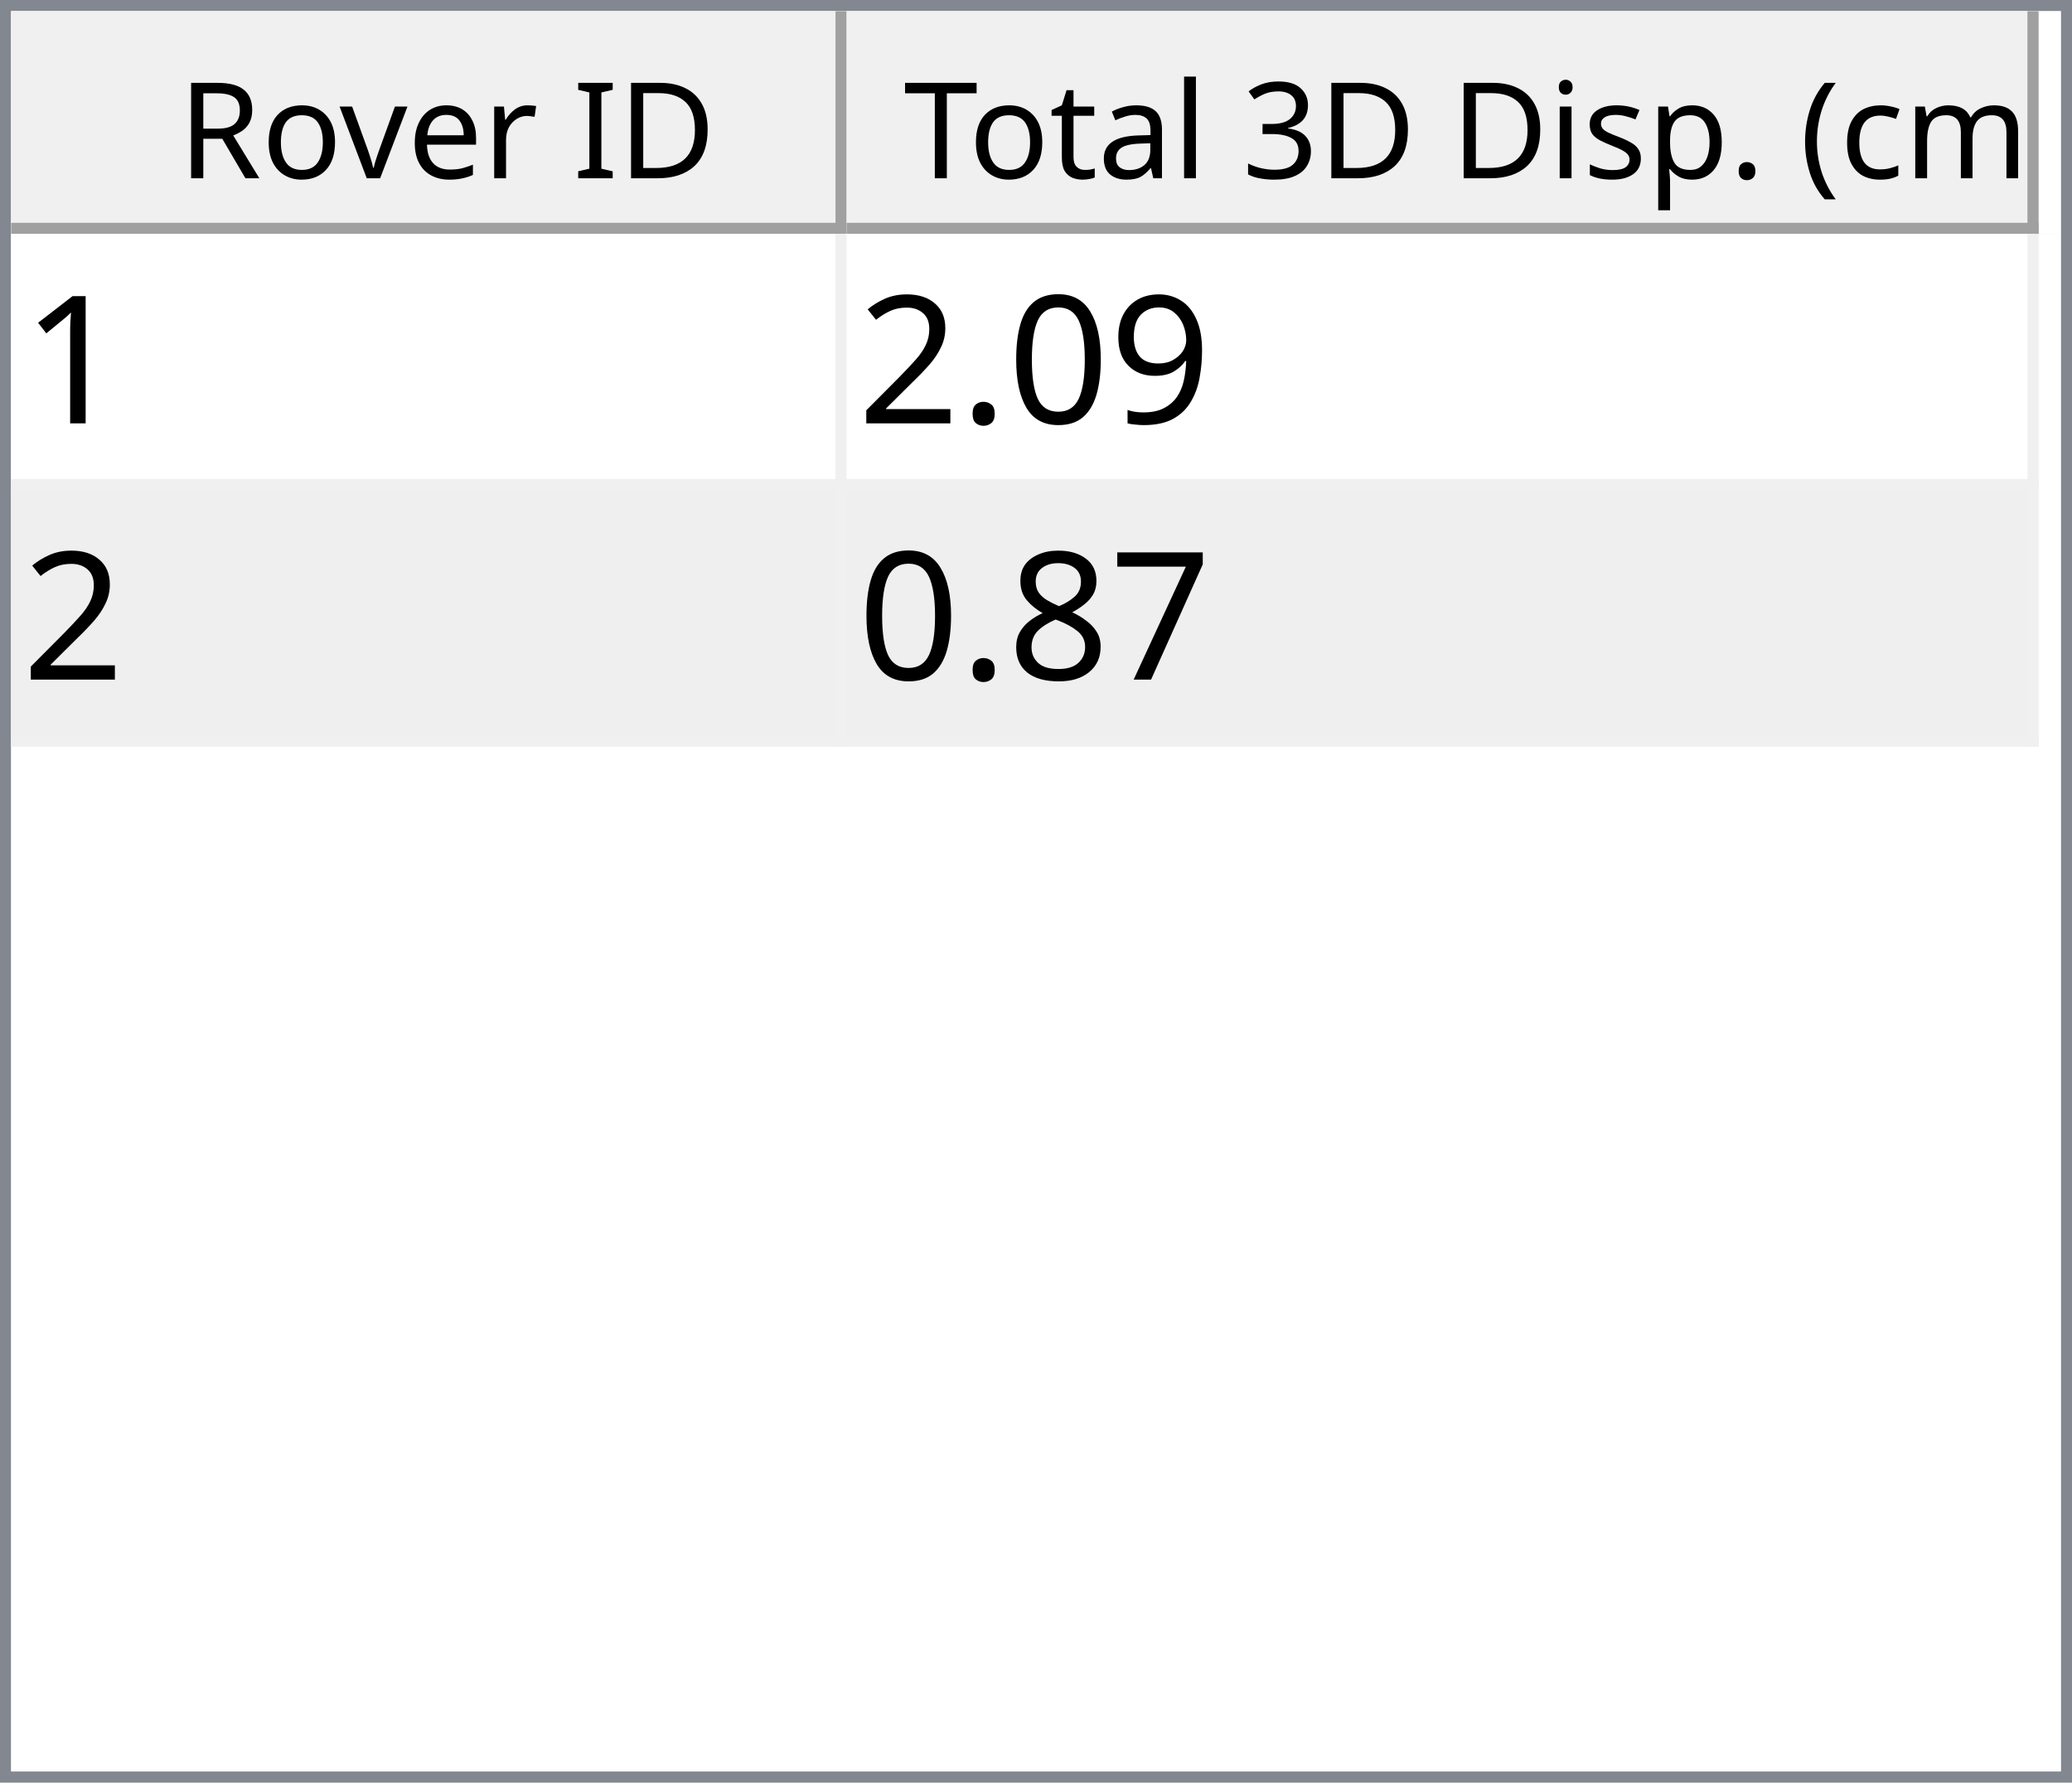
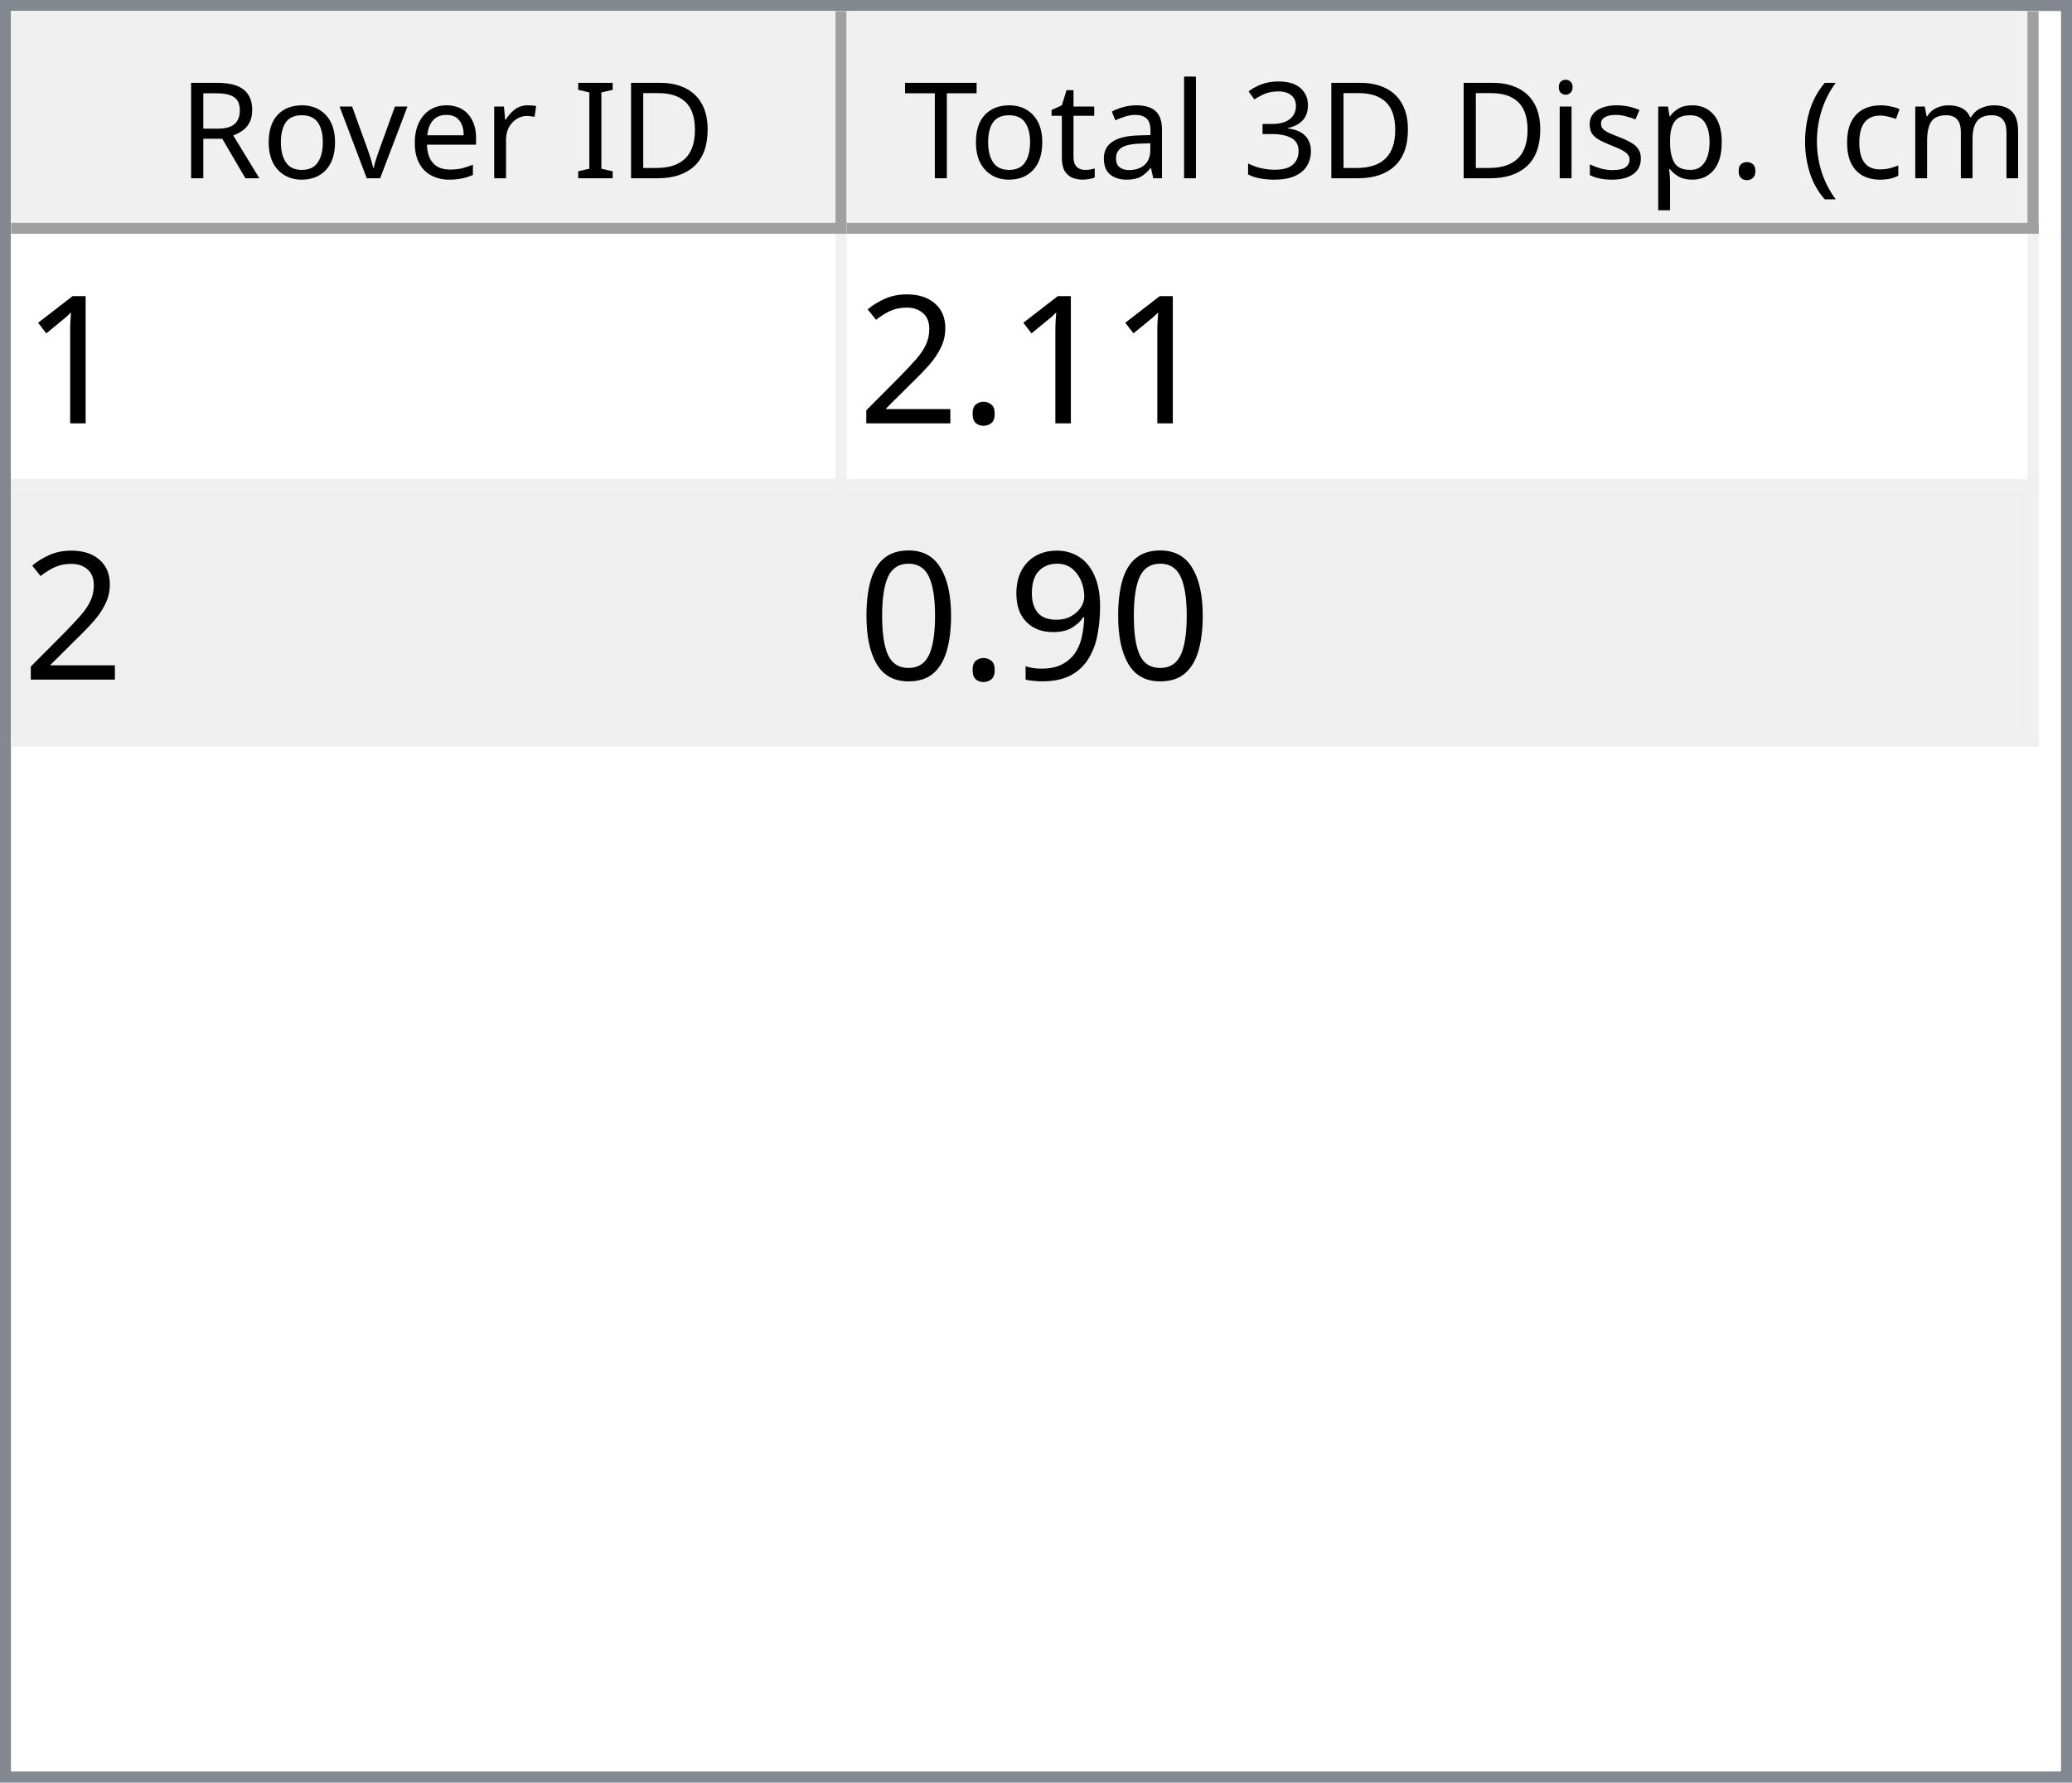
<svg xmlns="http://www.w3.org/2000/svg" style="fill-opacity:1; color-rendering:auto; color-interpolation:auto; text-rendering:auto; stroke:black; stroke-linecap:square; stroke-miterlimit:10; shape-rendering:auto; stroke-opacity:1; fill:black; stroke-dasharray:none; font-weight:normal; stroke-width:1; font-family:'Dialog'; font-style:normal; stroke-linejoin:miter; font-size:12px; stroke-dashoffset:0; image-rendering:auto;" width="186" height="160">
  <defs id="genericDefs" />
  <g>
    <defs id="defs1">
      <clipPath clipPathUnits="userSpaceOnUse" id="clipPath1">
        <path d="M0 0 L186 0 L186 160 L0 160 L0 0 Z" />
      </clipPath>
      <clipPath clipPathUnits="userSpaceOnUse" id="clipPath2">
        <path d="M0 0 L0 160 L186 160 L186 0 Z" />
      </clipPath>
      <clipPath clipPathUnits="userSpaceOnUse" id="clipPath3">
        <path d="M0 0 L0 20 L184 20 L184 0 Z" />
      </clipPath>
      <clipPath clipPathUnits="userSpaceOnUse" id="clipPath4">
        <path d="M0 0 L0 20 L75 20 L75 0 Z" />
      </clipPath>
      <clipPath clipPathUnits="userSpaceOnUse" id="clipPath5">
        <path d="M1 1 L1 19 L74 19 L74 1 Z" />
      </clipPath>
      <clipPath clipPathUnits="userSpaceOnUse" id="clipPath6">
        <path d="M0 0 L0 18 L73 18 L73 0 Z" />
      </clipPath>
      <clipPath clipPathUnits="userSpaceOnUse" id="clipPath7">
        <path d="M-0.5 -0.5 L-0.5 19.5 L74.5 19.5 L74.5 -0.5 Z" />
      </clipPath>
      <clipPath clipPathUnits="userSpaceOnUse" id="clipPath8">
        <path d="M0 0 L0 20 L107 20 L107 0 Z" />
      </clipPath>
      <clipPath clipPathUnits="userSpaceOnUse" id="clipPath9">
        <path d="M1 1 L1 19 L106 19 L106 1 Z" />
      </clipPath>
      <clipPath clipPathUnits="userSpaceOnUse" id="clipPath10">
        <path d="M0 0 L0 18 L105 18 L105 0 Z" />
      </clipPath>
      <clipPath clipPathUnits="userSpaceOnUse" id="clipPath11">
        <path d="M-0.5 -0.5 L-0.5 19.5 L106.5 19.5 L106.5 -0.5 Z" />
      </clipPath>
      <clipPath clipPathUnits="userSpaceOnUse" id="clipPath12">
        <path d="M0 0 L0 138 L184 138 L184 0 Z" />
      </clipPath>
      <clipPath clipPathUnits="userSpaceOnUse" id="clipPath13">
        <path d="M0 0 L0 46 L182 46 L182 0 Z" />
      </clipPath>
      <clipPath clipPathUnits="userSpaceOnUse" id="clipPath14">
        <path d="M-0.5 -0.5 L-0.5 45.5 L181.5 45.5 L181.5 -0.5 Z" />
      </clipPath>
      <clipPath clipPathUnits="userSpaceOnUse" id="clipPath15">
        <path d="M0 0 L0 22 L74 22 L74 0 Z" />
      </clipPath>
      <clipPath clipPathUnits="userSpaceOnUse" id="clipPath16">
        <path d="M0 0 L0 22 L106 22 L106 0 Z" />
      </clipPath>
      <font horiz-adv-x="64.551" id="font1">
        <font-face ascent="107.91" descent="25.098" units-per-em="100" style="font-style:normal; font-family:Segoe UI; font-weight:normal;" />
        <missing-glyph horiz-adv-x="64.551" d="M8.109 0 L8.109 68.266 L56.453 68.266 L56.453 0 L8.109 0 ZM15.328 7.234 L49.219 7.234 L49.219 61.031 L15.328 61.031 L15.328 7.234 Z" />
        <glyph unicode="D" horiz-adv-x="70.117" d="M9.188 0 L9.188 70.016 L28.516 70.016 Q65.531 70.016 65.531 35.891 Q65.531 19.672 55.25 9.836 Q44.969 0 27.734 0 L9.188 0 ZM17.391 62.594 L17.391 7.422 L27.828 7.422 Q41.609 7.422 49.273 14.797 Q56.938 22.172 56.938 35.688 Q56.938 62.594 28.328 62.594 L17.391 62.594 Z" />
        <glyph unicode="I" horiz-adv-x="26.611" d="M17.391 0 L9.188 0 L9.188 70.016 L17.391 70.016 L17.391 0 Z" />
        <glyph unicode=" " horiz-adv-x="27.393" d="" />
        <glyph unicode="r" horiz-adv-x="34.766" d="M34.188 41.891 Q32.078 43.5 28.125 43.5 Q23 43.5 19.555 38.672 Q16.109 33.844 16.109 25.484 L16.109 0 L8.109 0 L8.109 50 L16.109 50 L16.109 39.703 L16.312 39.703 Q18.016 44.969 21.531 47.922 Q25.047 50.875 29.391 50.875 Q32.516 50.875 34.188 50.203 L34.188 41.891 Z" />
        <glyph unicode="e" horiz-adv-x="52.295" d="M48.297 23 L12.984 23 Q13.188 14.656 17.484 10.109 Q21.781 5.562 29.297 5.562 Q37.75 5.562 44.828 11.141 L44.828 3.609 Q38.234 -1.172 27.391 -1.172 Q16.797 -1.172 10.742 5.641 Q4.688 12.453 4.688 24.812 Q4.688 36.469 11.305 43.82 Q17.922 51.172 27.734 51.172 Q37.547 51.172 42.922 44.828 Q48.297 38.484 48.297 27.203 L48.297 23 ZM40.094 29.781 Q40.047 36.719 36.75 40.578 Q33.453 44.438 27.594 44.438 Q21.922 44.438 17.969 40.383 Q14.016 36.328 13.094 29.781 L40.094 29.781 Z" />
        <glyph unicode="v" horiz-adv-x="47.9" d="M47.406 50 L27.484 0 L19.625 0 L0.688 50 L9.469 50 L22.172 13.672 Q23.578 9.672 23.922 6.688 L24.125 6.688 Q24.609 10.453 25.688 13.484 L38.969 50 L47.406 50 Z" />
        <glyph unicode="o" horiz-adv-x="58.594" d="M29 -1.172 Q17.922 -1.172 11.305 5.836 Q4.688 12.844 4.688 24.422 Q4.688 37.016 11.57 44.094 Q18.453 51.172 30.172 51.172 Q41.359 51.172 47.633 44.289 Q53.906 37.406 53.906 25.203 Q53.906 13.234 47.141 6.031 Q40.375 -1.172 29 -1.172 ZM29.594 44.438 Q21.875 44.438 17.383 39.188 Q12.891 33.938 12.891 24.703 Q12.891 15.828 17.43 10.695 Q21.969 5.562 29.594 5.562 Q37.359 5.562 41.531 10.594 Q45.703 15.625 45.703 24.906 Q45.703 34.281 41.531 39.359 Q37.359 44.438 29.594 44.438 Z" />
        <glyph unicode="R" horiz-adv-x="59.814" d="M59.375 0 L49.609 0 L37.891 19.625 Q36.281 22.359 34.766 24.289 Q33.25 26.219 31.664 27.438 Q30.078 28.656 28.25 29.219 Q26.422 29.781 24.125 29.781 L17.391 29.781 L17.391 0 L9.188 0 L9.188 70.016 L30.078 70.016 Q34.672 70.016 38.555 68.867 Q42.438 67.719 45.289 65.375 Q48.141 63.031 49.758 59.547 Q51.375 56.062 51.375 51.375 Q51.375 47.703 50.273 44.656 Q49.172 41.609 47.148 39.211 Q45.125 36.812 42.266 35.133 Q39.406 33.453 35.844 32.516 L35.844 32.328 Q37.594 31.547 38.891 30.547 Q40.188 29.547 41.359 28.18 Q42.531 26.812 43.68 25.078 Q44.828 23.344 46.234 21.047 L59.375 0 ZM17.391 62.594 L17.391 37.203 L28.516 37.203 Q31.594 37.203 34.203 38.133 Q36.812 39.062 38.719 40.797 Q40.625 42.531 41.703 45.047 Q42.781 47.562 42.781 50.688 Q42.781 56.297 39.141 59.445 Q35.5 62.594 28.609 62.594 L17.391 62.594 Z" />
        <glyph unicode=")" horiz-adv-x="30.176" d="M8.297 -15.922 L1.172 -15.922 Q16.406 2.344 16.406 26.812 Q16.406 51.469 1.078 70.016 L8.297 70.016 Q23.531 52.156 23.531 26.703 Q23.531 1.375 8.297 -15.922 Z" />
        <glyph unicode="m" horiz-adv-x="86.133" d="M79.109 0 L71.094 0 L71.094 28.719 Q71.094 37.016 68.531 40.727 Q65.969 44.438 59.906 44.438 Q54.781 44.438 51.195 39.75 Q47.609 35.062 47.609 28.516 L47.609 0 L39.594 0 L39.594 29.688 Q39.594 44.438 28.219 44.438 Q22.953 44.438 19.531 40.016 Q16.109 35.594 16.109 28.516 L16.109 0 L8.109 0 L8.109 50 L16.109 50 L16.109 42.094 L16.312 42.094 Q21.625 51.172 31.844 51.172 Q36.969 51.172 40.773 48.312 Q44.578 45.453 46 40.828 Q51.562 51.172 62.594 51.172 Q79.109 51.172 79.109 30.812 L79.109 0 Z" />
        <glyph unicode="c" horiz-adv-x="46.191" d="M42.188 2.297 Q36.422 -1.172 28.516 -1.172 Q17.828 -1.172 11.258 5.789 Q4.688 12.75 4.688 23.828 Q4.688 36.188 11.766 43.68 Q18.844 51.172 30.672 51.172 Q37.25 51.172 42.281 48.734 L42.281 40.531 Q36.719 44.438 30.375 44.438 Q22.703 44.438 17.797 38.945 Q12.891 33.453 12.891 24.516 Q12.891 15.719 17.508 10.641 Q22.125 5.562 29.891 5.562 Q36.422 5.562 42.188 9.906 L42.188 2.297 Z" />
        <glyph unicode="(" horiz-adv-x="30.176" d="M29.109 -15.922 L21.969 -15.922 Q6.844 1.375 6.844 26.703 Q6.844 52.156 21.969 70.016 L29.203 70.016 Q13.875 51.469 13.875 26.812 Q13.875 2.344 29.109 -15.922 Z" />
        <glyph unicode="." horiz-adv-x="21.68" d="M10.891 -1.078 Q8.641 -1.078 7.055 0.539 Q5.469 2.156 5.469 4.391 Q5.469 6.641 7.055 8.273 Q8.641 9.906 10.891 9.906 Q13.188 9.906 14.797 8.273 Q16.406 6.641 16.406 4.391 Q16.406 2.156 14.797 0.539 Q13.188 -1.078 10.891 -1.078 Z" />
        <glyph unicode="p" horiz-adv-x="58.789" d="M16.312 7.234 L16.109 7.234 L16.109 -23 L8.109 -23 L8.109 50 L16.109 50 L16.109 41.219 L16.312 41.219 Q22.219 51.172 33.594 51.172 Q43.266 51.172 48.688 44.461 Q54.109 37.75 54.109 26.469 Q54.109 13.922 48 6.375 Q41.891 -1.172 31.297 -1.172 Q21.578 -1.172 16.312 7.234 ZM16.109 27.391 L16.109 20.406 Q16.109 14.203 20.141 9.883 Q24.172 5.562 30.375 5.562 Q37.641 5.562 41.773 11.133 Q45.906 16.703 45.906 26.609 Q45.906 34.969 42.047 39.703 Q38.188 44.438 31.594 44.438 Q24.609 44.438 20.359 39.578 Q16.109 34.719 16.109 27.391 Z" />
        <glyph unicode="s" horiz-adv-x="42.432" d="M5.078 1.812 L5.078 10.406 Q11.625 5.562 19.484 5.562 Q30.031 5.562 30.031 12.594 Q30.031 14.594 29.125 15.992 Q28.219 17.391 26.68 18.461 Q25.141 19.531 23.07 20.383 Q21 21.234 18.609 22.172 Q15.281 23.484 12.766 24.828 Q10.25 26.172 8.57 27.859 Q6.891 29.547 6.031 31.695 Q5.172 33.844 5.172 36.719 Q5.172 40.234 6.789 42.945 Q8.406 45.656 11.086 47.484 Q13.766 49.312 17.211 50.242 Q20.656 51.172 24.312 51.172 Q30.812 51.172 35.938 48.922 L35.938 40.828 Q30.422 44.438 23.25 44.438 Q21 44.438 19.195 43.922 Q17.391 43.406 16.094 42.477 Q14.797 41.547 14.086 40.258 Q13.375 38.969 13.375 37.406 Q13.375 35.453 14.086 34.133 Q14.797 32.812 16.164 31.789 Q17.531 30.766 19.484 29.938 Q21.438 29.109 23.922 28.125 Q27.25 26.859 29.883 25.516 Q32.516 24.172 34.375 22.484 Q36.234 20.797 37.234 18.602 Q38.234 16.406 38.234 13.375 Q38.234 9.672 36.602 6.938 Q34.969 4.203 32.234 2.398 Q29.5 0.594 25.93 -0.289 Q22.359 -1.172 18.453 -1.172 Q10.75 -1.172 5.078 1.812 Z" />
        <glyph unicode="i" horiz-adv-x="24.219" d="M12.203 62.703 Q10.062 62.703 8.547 64.164 Q7.031 65.625 7.031 67.875 Q7.031 70.125 8.547 71.609 Q10.062 73.094 12.203 73.094 Q14.406 73.094 15.945 71.609 Q17.484 70.125 17.484 67.875 Q17.484 65.719 15.945 64.211 Q14.406 62.703 12.203 62.703 ZM16.109 0 L8.109 0 L8.109 50 L16.109 50 L16.109 0 Z" />
        <glyph unicode="3" horiz-adv-x="53.906" d="M46.531 19.828 Q46.531 15.094 44.75 11.211 Q42.969 7.328 39.719 4.57 Q36.469 1.812 31.93 0.297 Q27.391 -1.219 21.922 -1.219 Q11.922 -1.219 6 2.594 L6 11.188 Q13.094 5.609 22.219 5.609 Q25.875 5.609 28.828 6.539 Q31.781 7.469 33.906 9.227 Q36.031 10.984 37.18 13.477 Q38.328 15.969 38.328 19.094 Q38.328 32.812 18.797 32.812 L12.984 32.812 L12.984 39.594 L18.5 39.594 Q35.797 39.594 35.797 52.484 Q35.797 64.406 22.609 64.406 Q15.188 64.406 8.688 59.422 L8.688 67.188 Q15.375 71.188 24.609 71.188 Q29 71.188 32.57 69.969 Q36.141 68.75 38.68 66.555 Q41.219 64.359 42.609 61.281 Q44 58.203 44 54.5 Q44 40.672 30.031 36.719 L30.031 36.531 Q33.594 36.141 36.625 34.797 Q39.656 33.453 41.852 31.305 Q44.047 29.156 45.289 26.25 Q46.531 23.344 46.531 19.828 Z" />
        <glyph unicode="l" horiz-adv-x="24.219" d="M16.109 0 L8.109 0 L8.109 74.031 L16.109 74.031 L16.109 0 Z" />
        <glyph unicode="a" horiz-adv-x="50.879" d="M43.891 0 L35.891 0 L35.891 7.812 L35.688 7.812 Q30.469 -1.172 20.312 -1.172 Q12.844 -1.172 8.617 2.781 Q4.391 6.734 4.391 13.281 Q4.391 27.297 20.906 29.594 L35.891 31.688 Q35.891 44.438 25.594 44.438 Q16.547 44.438 9.281 38.281 L9.281 46.484 Q16.656 51.172 26.266 51.172 Q43.891 51.172 43.891 32.516 L43.891 0 ZM35.891 25.297 L23.828 23.641 Q18.266 22.859 15.43 20.875 Q12.594 18.891 12.594 13.875 Q12.594 10.203 15.211 7.883 Q17.828 5.562 22.172 5.562 Q28.125 5.562 32.008 9.742 Q35.891 13.922 35.891 20.312 L35.891 25.297 Z" />
        <glyph unicode="t" horiz-adv-x="33.887" d="M31.297 0.484 Q28.469 -1.078 23.828 -1.078 Q10.688 -1.078 10.688 13.578 L10.688 43.172 L2.094 43.172 L2.094 50 L10.688 50 L10.688 62.203 L18.703 64.797 L18.703 50 L31.297 50 L31.297 43.172 L18.703 43.172 L18.703 14.984 Q18.703 9.969 20.414 7.82 Q22.125 5.672 26.078 5.672 Q29.109 5.672 31.297 7.328 L31.297 0.484 Z" />
        <glyph unicode="T" horiz-adv-x="52.393" d="M50.594 62.594 L30.375 62.594 L30.375 0 L22.172 0 L22.172 62.594 L2 62.594 L2 70.016 L50.594 70.016 L50.594 62.594 Z" />
      </font>
      <font horiz-adv-x="75.0" id="font2">
        <font-face ascent="100.537" descent="21.973" units-per-em="100" style="font-style:normal; font-family:sans-serif; font-weight:normal;" />
        <missing-glyph horiz-adv-x="75.0" d="M12.5 0 L12.5 62.5 L62.5 62.5 L62.5 0 L12.5 0 ZM14.062 1.562 L60.938 1.562 L60.938 60.938 L14.062 60.938 L14.062 1.562 Z" />
        <glyph unicode="1" horiz-adv-x="55.615" d="M37.25 0 L28.469 0 L28.469 56 Q25.297 52.984 20.141 49.953 Q14.984 46.922 10.891 45.406 L10.891 53.906 Q18.266 57.375 23.781 62.305 Q29.297 67.234 31.594 71.875 L37.25 71.875 L37.25 0 Z" />
+         <glyph unicode="." horiz-adv-x="27.783" d="M9.078 0 L9.078 10.016 L19.094 10.016 L19.094 0 L9.078 0 Z" />
+         <glyph unicode="2" horiz-adv-x="55.615" d="M50.344 8.453 L50.344 0 L3.031 0 Q2.938 3.172 4.047 6.109 Q5.859 10.938 9.836 15.625 Q13.812 20.312 21.344 26.469 Q33.016 36.031 37.117 41.625 Q41.219 47.219 41.219 52.203 Q41.219 57.422 37.477 61.008 Q33.734 64.594 27.734 64.594 Q21.391 64.594 17.578 60.789 Q13.766 56.984 13.719 50.25 L4.688 51.172 Q5.609 61.281 11.664 66.578 Q17.719 71.875 27.938 71.875 Q38.234 71.875 44.242 66.164 Q50.25 60.453 50.25 52 Q50.25 47.703 48.492 43.555 Q46.734 39.406 42.656 34.812 Q38.578 30.219 29.109 22.219 Q21.188 15.578 18.945 13.211 Q16.703 10.844 15.234 8.453 L50.344 8.453 Z" />
        <glyph unicode="9" horiz-adv-x="55.615" d="M5.469 16.547 L13.922 17.328 Q14.984 11.375 18.016 8.688 Q21.047 6 25.781 6 Q29.828 6 32.883 7.859 Q35.938 9.719 37.891 12.82 Q39.844 15.922 41.164 21.195 Q42.484 26.469 42.484 31.938 Q42.484 32.516 42.438 33.688 Q39.797 29.5 35.234 26.883 Q30.672 24.266 25.344 24.266 Q16.453 24.266 10.305 30.711 Q4.156 37.156 4.156 47.703 Q4.156 58.594 10.578 65.234 Q17 71.875 26.656 71.875 Q33.641 71.875 39.43 68.117 Q45.219 64.359 48.219 57.398 Q51.219 50.438 51.219 37.25 Q51.219 23.531 48.242 15.406 Q45.266 7.281 39.383 3.031 Q33.5 -1.219 25.594 -1.219 Q17.188 -1.219 11.867 3.445 Q6.547 8.109 5.469 16.547 ZM41.453 48.141 Q41.453 55.719 37.43 60.156 Q33.406 64.594 27.734 64.594 Q21.875 64.594 17.531 59.812 Q13.188 55.031 13.188 47.406 Q13.188 40.578 17.312 36.305 Q21.438 32.031 27.484 32.031 Q33.594 32.031 37.523 36.305 Q41.453 40.578 41.453 48.141 Z" />
        <glyph unicode="0" horiz-adv-x="55.615" d="M4.156 35.297 Q4.156 48 6.766 55.742 Q9.375 63.484 14.523 67.68 Q19.672 71.875 27.484 71.875 Q33.25 71.875 37.594 69.555 Q41.938 67.234 44.773 62.867 Q47.609 58.5 49.219 52.227 Q50.828 45.953 50.828 35.297 Q50.828 22.703 48.242 14.969 Q45.656 7.234 40.508 3.008 Q35.359 -1.219 27.484 -1.219 Q17.141 -1.219 11.234 6.203 Q4.156 15.141 4.156 35.297 ZM13.188 35.297 Q13.188 17.672 17.312 11.836 Q21.438 6 27.484 6 Q33.547 6 37.672 11.859 Q41.797 17.719 41.797 35.297 Q41.797 52.984 37.672 58.789 Q33.547 64.594 27.391 64.594 Q21.344 64.594 17.719 59.469 Q13.188 52.938 13.188 35.297 Z" />
-         <glyph unicode="." horiz-adv-x="27.783" d="M9.078 0 L9.078 10.016 L19.094 10.016 L19.094 0 L9.078 0 Z" />
-         <glyph unicode="2" horiz-adv-x="55.615" d="M50.344 8.453 L50.344 0 L3.031 0 Q2.938 3.172 4.047 6.109 Q5.859 10.938 9.836 15.625 Q13.812 20.312 21.344 26.469 Q33.016 36.031 37.117 41.625 Q41.219 47.219 41.219 52.203 Q41.219 57.422 37.477 61.008 Q33.734 64.594 27.734 64.594 Q21.391 64.594 17.578 60.789 Q13.766 56.984 13.719 50.25 L4.688 51.172 Q5.609 61.281 11.664 66.578 Q17.719 71.875 27.938 71.875 Q38.234 71.875 44.242 66.164 Q50.25 60.453 50.25 52 Q50.25 47.703 48.492 43.555 Q46.734 39.406 42.656 34.812 Q38.578 30.219 29.109 22.219 Q21.188 15.578 18.945 13.211 Q16.703 10.844 15.234 8.453 L50.344 8.453 Z" />
-         <glyph unicode="7" horiz-adv-x="55.615" d="M4.734 62.203 L4.734 70.656 L51.078 70.656 L51.078 63.812 Q44.234 56.547 37.523 44.484 Q30.812 32.422 27.156 19.672 Q24.516 10.688 23.781 0 L14.75 0 Q14.891 8.453 18.062 20.414 Q21.234 32.375 27.172 43.484 Q33.109 54.594 39.797 62.203 L4.734 62.203 Z" />
-         <glyph unicode="8" horiz-adv-x="55.615" d="M17.672 38.812 Q12.203 40.828 9.57 44.539 Q6.938 48.25 6.938 53.422 Q6.938 61.234 12.555 66.555 Q18.172 71.875 27.484 71.875 Q36.859 71.875 42.578 66.43 Q48.297 60.984 48.297 53.172 Q48.297 48.188 45.68 44.508 Q43.062 40.828 37.75 38.812 Q44.344 36.672 47.781 31.883 Q51.219 27.094 51.219 20.453 Q51.219 11.281 44.727 5.031 Q38.234 -1.219 27.641 -1.219 Q17.047 -1.219 10.547 5.055 Q4.047 11.328 4.047 20.703 Q4.047 27.688 7.594 32.398 Q11.141 37.109 17.672 38.812 ZM15.922 53.719 Q15.922 48.641 19.195 45.414 Q22.469 42.188 27.688 42.188 Q32.766 42.188 36.016 45.383 Q39.266 48.578 39.266 53.219 Q39.266 58.062 35.914 61.359 Q32.562 64.656 27.594 64.656 Q22.562 64.656 19.242 61.43 Q15.922 58.203 15.922 53.719 ZM13.094 20.656 Q13.094 16.891 14.875 13.375 Q16.656 9.859 20.172 7.93 Q23.688 6 27.734 6 Q34.031 6 38.133 10.055 Q42.234 14.109 42.234 20.359 Q42.234 26.703 38.016 30.859 Q33.797 35.016 27.438 35.016 Q21.234 35.016 17.164 30.914 Q13.094 26.812 13.094 20.656 Z" />
      </font>
    </defs>
    <g style="fill:white; stroke:white;">
      <rect x="0" y="0" width="186" style="clip-path:url(#clipPath1); stroke:none;" height="160" />
    </g>
    <g style="fill:white; text-rendering:optimizeSpeed; color-rendering:optimizeSpeed; image-rendering:optimizeSpeed; shape-rendering:crispEdges; stroke:white; color-interpolation:sRGB;">
      <rect x="0" width="186" height="160" y="0" style="stroke:none;" />
      <path style="stroke:none;" d="M0 160 L186 160 L186 0 L0 0 Z" />
    </g>
    <g style="fill:rgb(240,240,240); font-family:'Segoe UI'; stroke:rgb(240,240,240);">
      <rect x="0" y="0" width="186" style="clip-path:url(#clipPath2); stroke:none;" height="160" />
    </g>
    <g style="fill:rgb(130,135,144); font-family:'Segoe UI'; stroke:rgb(130,135,144);">
      <path d="M0 0 L186 0 L186 160 L0 160 L0 0 ZM1 1 L185 1 L185 159 L1 159 L1 1 Z" style="fill-rule:evenodd; clip-path:url(#clipPath2); stroke:none;" />
    </g>
    <g style="fill:white; font-family:'Segoe UI'; stroke:white;" transform="translate(1,1)">
      <rect x="0" y="0" width="184" style="clip-path:url(#clipPath3); stroke:none;" height="20" />
    </g>
    <g style="fill:rgb(240,240,240); font-family:'Segoe UI'; stroke:rgb(240,240,240);" transform="translate(1,1)">
      <rect x="0" y="0" width="75" style="clip-path:url(#clipPath4); stroke:none;" height="20" />
    </g>
    <g style="font-family:'Segoe UI';" transform="translate(2,2)">
      <text x="14" xml:space="preserve" y="14" style="clip-path:url(#clipPath6); stroke:none;">Rover ID</text>
    </g>
    <g style="fill:rgb(160,160,160); font-family:'Segoe UI'; stroke:rgb(160,160,160); stroke-linejoin:bevel;" transform="translate(1.5,1.5)">
      <line x1="74" x2="74" y1="0" style="fill:none; clip-path:url(#clipPath7);" y2="19" />
    </g>
    <g style="fill:rgb(160,160,160); font-family:'Segoe UI'; stroke:rgb(160,160,160); stroke-linejoin:bevel;" transform="matrix(1,0,0,1,1,1) translate(0.5,0.5)">
      <line x1="0" x2="74" y1="19" style="fill:none; clip-path:url(#clipPath7);" y2="19" />
    </g>
    <g style="fill:rgb(240,240,240); font-family:'Segoe UI'; stroke:rgb(240,240,240);" transform="translate(76,1)">
      <rect x="0" y="0" width="107" style="clip-path:url(#clipPath8); stroke:none;" height="20" />
    </g>
    <g style="font-family:'Segoe UI';" transform="translate(77,2)">
      <text x="1" xml:space="preserve" y="14" style="clip-path:url(#clipPath10); stroke:none;"> Total 3D Disp. (cm)</text>
    </g>
    <g style="fill:rgb(160,160,160); font-family:'Segoe UI'; stroke:rgb(160,160,160); stroke-linejoin:bevel;" transform="translate(76.5,1.5)">
      <line x1="106" x2="106" y1="0" style="fill:none; clip-path:url(#clipPath11);" y2="19" />
    </g>
    <g style="fill:rgb(160,160,160); font-family:'Segoe UI'; stroke:rgb(160,160,160); stroke-linejoin:bevel;" transform="matrix(1,0,0,1,76,1) translate(0.5,0.5)">
      <line x1="0" x2="106" y1="19" style="fill:none; clip-path:url(#clipPath11);" y2="19" />
    </g>
    <g style="fill:white; font-family:'Segoe UI'; stroke:white;" transform="translate(1,21)">
      <rect x="0" y="0" width="184" style="clip-path:url(#clipPath12); stroke:none;" height="138" />
    </g>
    <g style="fill:rgb(240,240,240); font-size:16px; font-family:sans-serif; stroke:rgb(240,240,240);" transform="translate(1,21)">
      <rect x="0" y="0" width="182" style="clip-path:url(#clipPath13); stroke:none;" height="46" />
      <line transform="translate(0.5,0.5)" x1="0" x2="181" y1="22" style="clip-path:url(#clipPath14); fill:none; stroke-linejoin:bevel;" y2="22" />
    </g>
    <g transform="matrix(1,0,0,1,1,21) translate(0.5,0.5)" style="fill:rgb(240,240,240); font-size:16px; font-family:sans-serif; stroke:rgb(240,240,240); stroke-linejoin:bevel;">
      <line x1="0" x2="181" y1="45" style="fill:none; clip-path:url(#clipPath14);" y2="45" />
    </g>
    <g transform="matrix(1,0,0,1,1,21) translate(0.5,0.5)" style="fill:rgb(240,240,240); font-size:16px; font-family:sans-serif; stroke:rgb(240,240,240); stroke-linejoin:bevel;">
      <line x1="74" x2="74" y1="0" style="fill:none; clip-path:url(#clipPath14);" y2="45" />
    </g>
    <g transform="matrix(1,0,0,1,1,21) translate(0.5,0.5)" style="fill:rgb(240,240,240); font-size:16px; font-family:sans-serif; stroke:rgb(240,240,240); stroke-linejoin:bevel;">
      <line x1="181" x2="181" y1="0" style="fill:none; clip-path:url(#clipPath14);" y2="45" />
    </g>
    <g style="fill:white; font-size:16px; font-family:sans-serif; stroke:white;" transform="matrix(1,0,0,1,1,21)">
      <rect x="0" y="0" width="74" style="clip-path:url(#clipPath15); stroke:none;" height="22" />
      <text x="1" y="17" style="fill:black; clip-path:url(#clipPath15); stroke:none;" xml:space="preserve">1</text>
    </g>
    <g style="fill:white; font-size:16px; font-family:sans-serif; stroke:white;" transform="matrix(1,0,0,1,1,21) translate(75,0)">
      <rect x="0" y="0" width="106" style="clip-path:url(#clipPath16); stroke:none;" height="22" />
-       <text x="1" y="17" style="fill:black; clip-path:url(#clipPath16); stroke:none;" xml:space="preserve">2.09</text>
+       <text x="1" y="17" style="fill:black; clip-path:url(#clipPath16); stroke:none;" xml:space="preserve">2.11</text>
    </g>
    <g style="fill:rgb(239,239,239); font-size:16px; font-family:sans-serif; stroke:rgb(239,239,239);" transform="matrix(1,0,0,1,1,21) translate(0,23)">
      <rect x="0" y="0" width="74" style="clip-path:url(#clipPath15); stroke:none;" height="22" />
      <text x="1" y="17" style="fill:black; clip-path:url(#clipPath15); stroke:none;" xml:space="preserve">2</text>
    </g>
    <g style="fill:rgb(239,239,239); font-size:16px; font-family:sans-serif; stroke:rgb(239,239,239);" transform="matrix(1,0,0,1,1,21) translate(75,23)">
      <rect x="0" y="0" width="106" style="clip-path:url(#clipPath16); stroke:none;" height="22" />
-       <text x="1" y="17" style="fill:black; clip-path:url(#clipPath16); stroke:none;" xml:space="preserve">0.87</text>
+       <text x="1" y="17" style="fill:black; clip-path:url(#clipPath16); stroke:none;" xml:space="preserve">0.90</text>
    </g>
  </g>
</svg>
